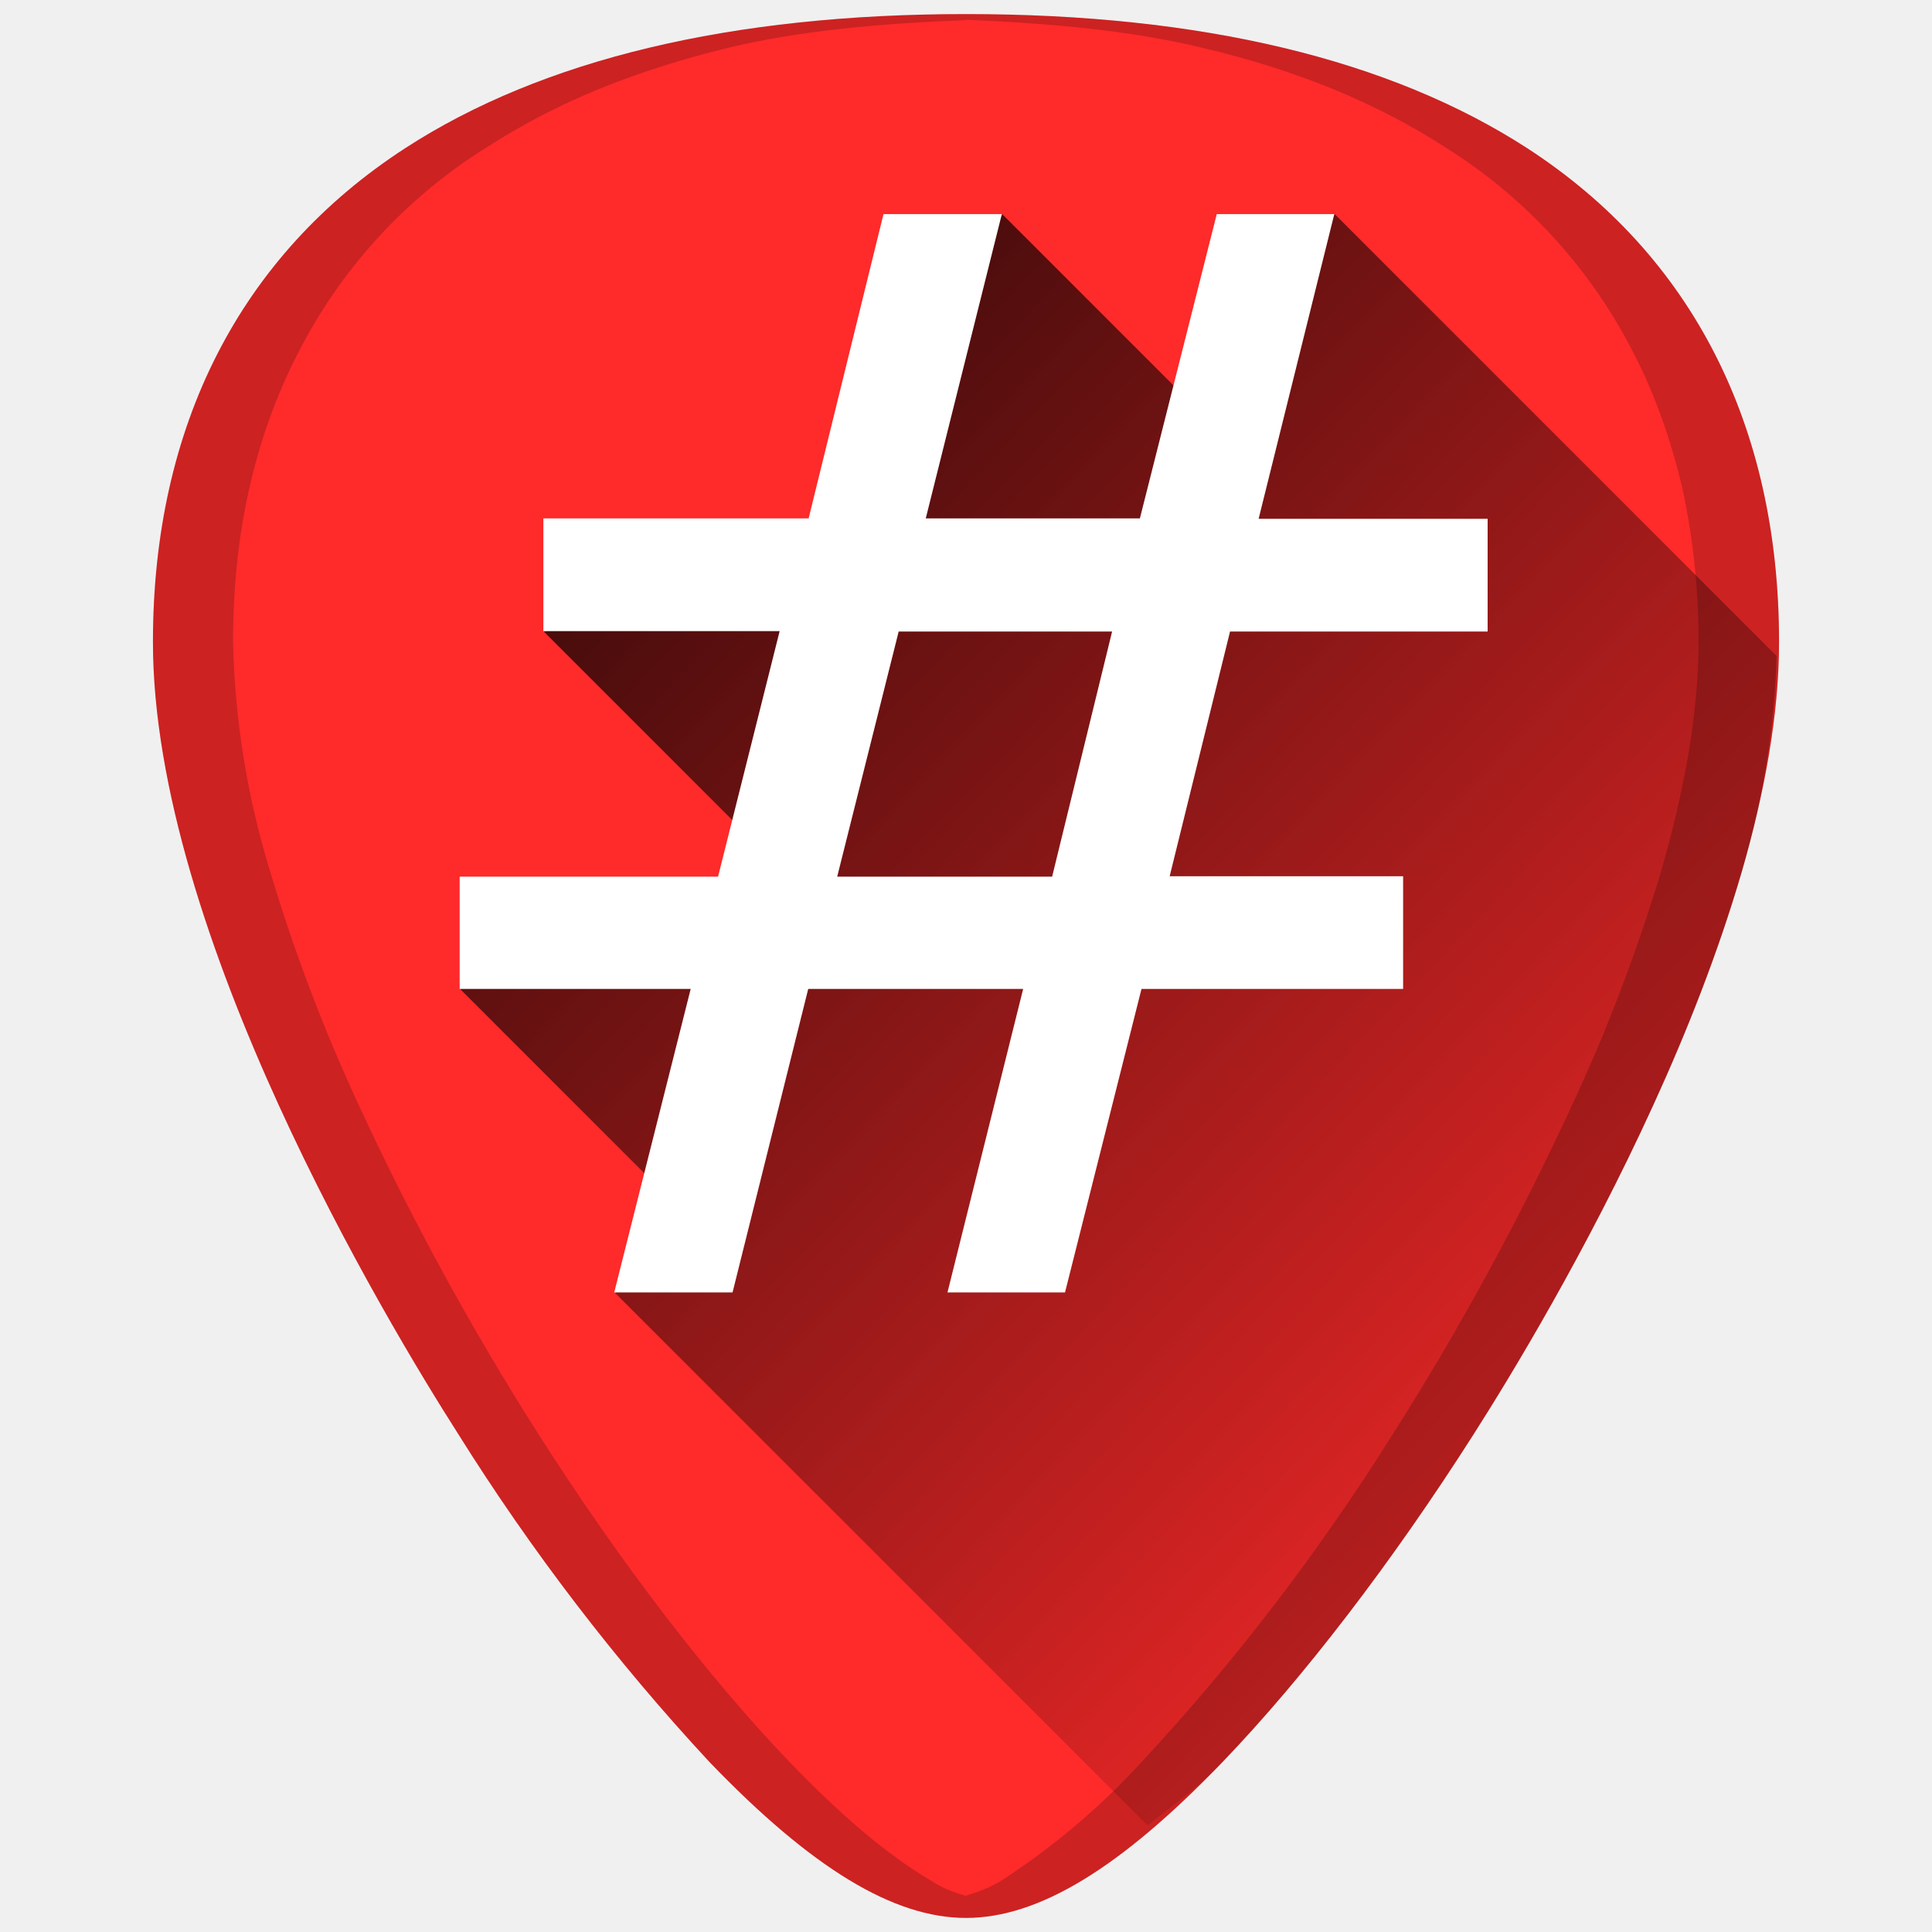
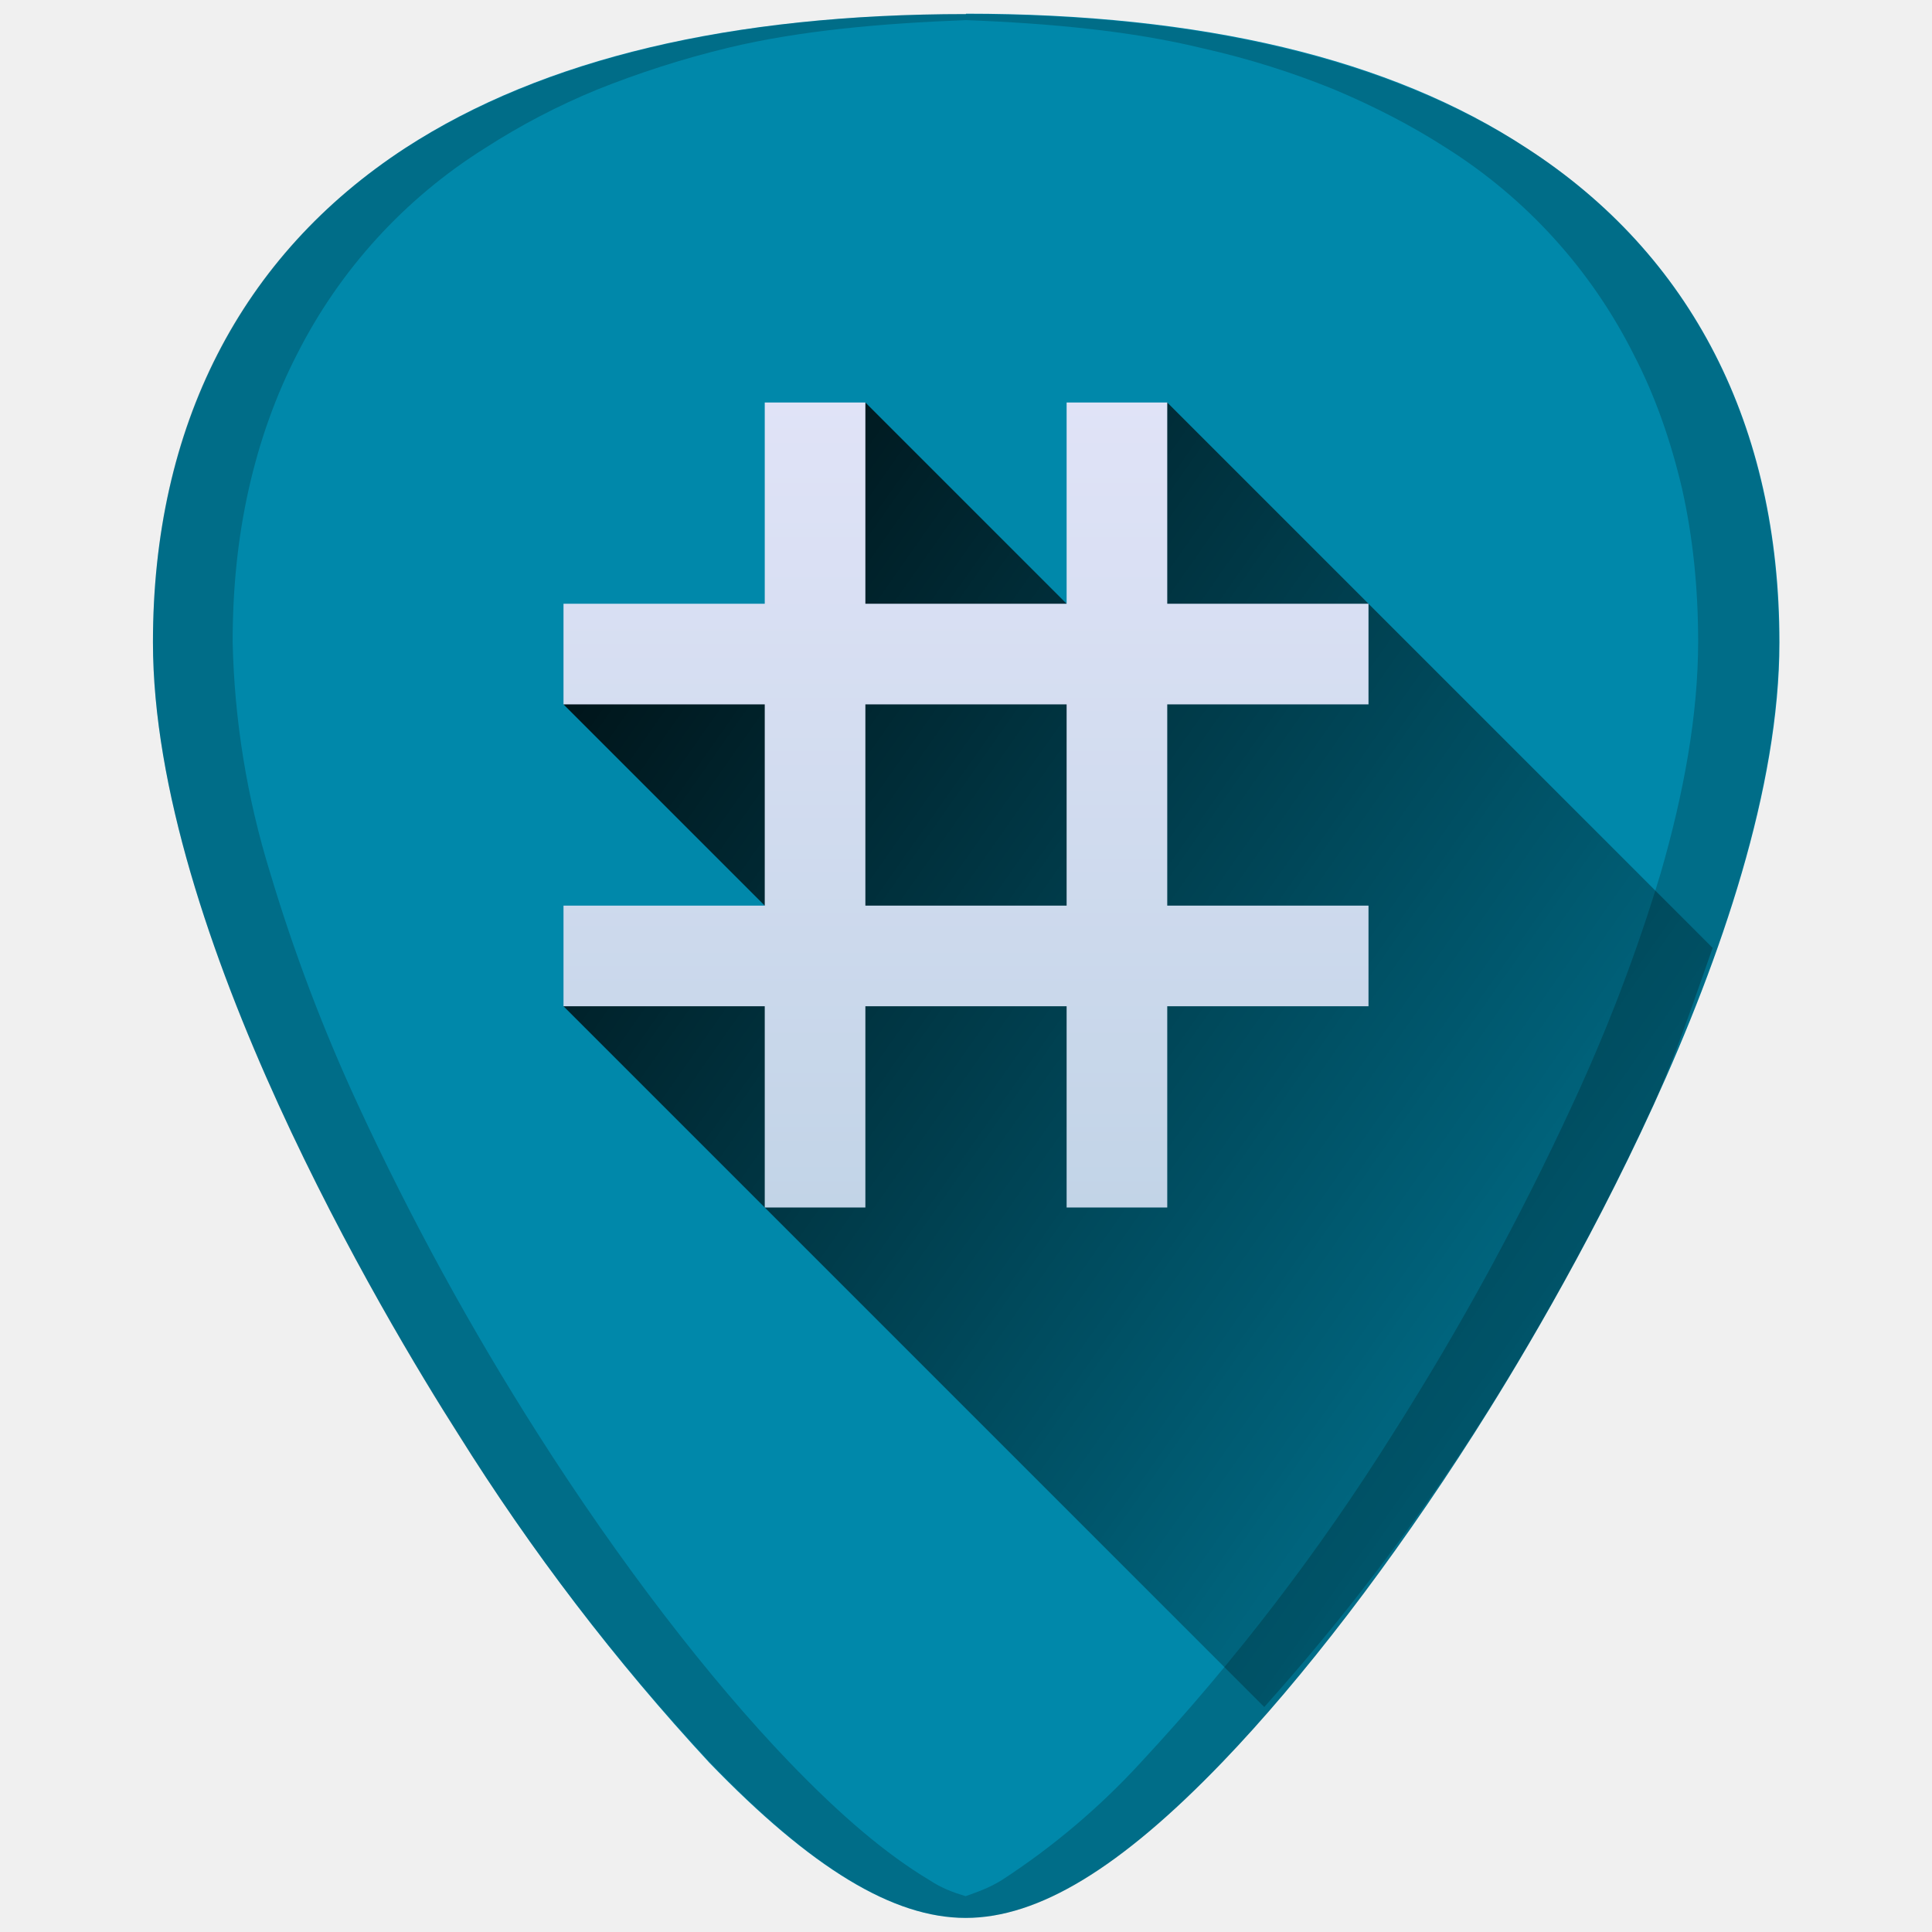
<svg xmlns="http://www.w3.org/2000/svg" xmlns:xlink="http://www.w3.org/1999/xlink" width="48" height="48">
  <defs>
-     <linearGradient id="a">
+     <linearGradient id="e">
+       <stop stop-color="#00f" offset="0" />
+       <stop stop-color="teal" offset=".51" />
+       <stop stop-color="#0ff" offset="1" />
+     </linearGradient>
+     <linearGradient id="g">
      <stop offset="0" />
      <stop offset="1" stop-opacity="0" />
    </linearGradient>
-     <linearGradient xlink:href="#a" id="b" gradientUnits="userSpaceOnUse" x1="15.36" y1="11.13" x2="43.92" y2="38.52" />
+     <linearGradient id="d">
+       <stop offset="0" stop-color="#67536c" />
+       <stop offset=".51" stop-color="#a793ac" />
+       <stop offset="1" stop-color="#e2dbe3" />
+     </linearGradient>
+     <linearGradient id="c">
+       <stop offset="0" />
+       <stop offset="1" stop-opacity="0" />
+     </linearGradient>
+     <linearGradient id="b" gradientUnits="userSpaceOnUse" x1="-84" y1="-384" x2="-23.52" y2="-384" gradientTransform="rotate(90 -90 50)">
+       <stop offset="0" stop-color="#d2faff" />
+       <stop offset="1" stop-color="#fff" stop-opacity="0" />
+     </linearGradient>
+     <radialGradient id="a" cx="56.02" cy="45.24" r="71.35" gradientTransform="rotate(15 45.7 -303.33) scale(1.0326)" gradientUnits="userSpaceOnUse">
+       <stop offset="0" stop-color="#bfebff" />
+       <stop offset=".07" stop-color="#9fdfff" />
+       <stop offset=".18" stop-color="#78d1ff" />
+       <stop offset=".28" stop-color="#5ac6ff" />
+       <stop offset=".38" stop-color="#44beff" />
+       <stop offset=".48" stop-color="#37baff" />
+       <stop offset=".57" stop-color="#33b8ff" />
+       <stop offset=".8" stop-color="#1690e3" />
+       <stop offset="1" stop-color="#0063b4" />
+     </radialGradient>
+     <linearGradient gradientTransform="matrix(1.25 0 0 1.25 4 -7.5)" xlink:href="#f" id="i" gradientUnits="userSpaceOnUse" y1="30" x2="0" y2="14" />
+     <linearGradient id="f" y1="30" y2="14" x2="0" gradientUnits="userSpaceOnUse">
+       <stop stop-color="#c2d4e7" />
+       <stop offset="1" stop-color="#e0e3f7" />
+     </linearGradient>
+     <linearGradient xlink:href="#g" id="h" gradientUnits="userSpaceOnUse" x1="8.78" y1="12.28" x2="46.97" y2="39.11" />
  </defs>
-   <path d="M24 .35c-5.83 0-10.52 1.12-13.93 3.33-4.1 2.66-6.27 6.9-6.27 12.27 0 7.23 5.8 16.88 7.58 19.67a54.48 54.48 0 0 0 6.25 8.16c2.54 2.64 4.57 3.87 6.37 3.87 1.8 0 3.83-1.23 6.37-3.87 2-2.08 4.22-4.97 6.25-8.16 1.78-2.79 7.58-12.44 7.58-19.67 0-5.37-2.16-9.61-6.26-12.27C34.52 1.47 29.84.35 24 .35z" fill="#ff2a2a" />
-   <path d="M28.51 45.35c.62-.5 1.18-.86 1.86-1.57 2-2.08 4.22-4.97 6.25-8.16.89-1.4 2.78-4.5 4.46-8.17a43.2 43.2 0 0 0 2.19-5.77c.54-1.84.83-3.67.87-5.38L33.16 5.32l-3.18 5.08-5.08-5.08-4.57 8.7-6.82 1.67 6.53 6.53-8.61 2.35 5.95 5.95-2.1 1.6z" fill="url(#b)" opacity=".75" />
-   <path d="M21.95 5.32l-1.86 7.56H13.5v2.8h5.87l-1.53 6.1h-6.42v2.79h5.74l-1.9 7.54h2.94l1.88-7.54h5.34l-1.88 7.54h2.92l1.9-7.54h6.5v-2.8h-5.8l1.5-6.08h6.4v-2.8h-5.69l1.88-7.57h-2.92l-1.91 7.56H23l1.89-7.56h-2.95zm.38 10.37h5.3l-1.49 6.09H20.8l1.53-6.1z" fill="#fff" />
-   <path d="M24 .35c-5.83 0-10.52 1.12-13.93 3.33-4.1 2.66-6.27 6.9-6.27 12.27 0 7.23 5.8 16.88 7.58 19.67a54.48 54.48 0 0 0 6.25 8.16c2.54 2.64 4.57 3.87 6.37 3.87 1.8 0 3.83-1.23 6.37-3.87 2-2.08 4.22-4.97 6.25-8.16 1.78-2.79 7.58-12.44 7.58-19.67 0-5.37-2.16-9.61-6.26-12.27C34.52 1.47 29.84.35 24 .35zm0 .14c2.11.09 4.12.27 5.88.7 1.16.27 2.25.62 3.26 1.03 1.01.42 1.94.9 2.8 1.46A12.92 12.92 0 0 1 40.6 8.8c.53 1.03.92 2.15 1.2 3.34.26 1.2.4 2.47.4 3.8 0 1.82-.37 3.77-.94 5.74a43.19 43.19 0 0 1-2.2 5.77 69.59 69.59 0 0 1-4.45 8.17 54.47 54.47 0 0 1-6.25 8.16 17.98 17.98 0 0 1-3.46 2.93c-.32.2-.62.3-.91.39-.3-.08-.6-.2-.9-.4-1.06-.63-2.2-1.6-3.47-2.92-2-2.08-4.22-4.97-6.25-8.16a69.6 69.6 0 0 1-4.46-8.17 43.19 43.19 0 0 1-2.19-5.77 20.93 20.93 0 0 1-.93-5.73c0-1.34.13-2.61.4-3.8.27-1.2.67-2.32 1.2-3.35a12.92 12.92 0 0 1 4.67-5.12 17.1 17.1 0 0 1 2.8-1.46c1-.41 2.1-.76 3.26-1.04C19.88.76 21.89.58 24 .5z" opacity=".2" />
+   <path d="M24 .35c-5.82 0-10.5 1.1-13.92 3.32C5.98 6.34 3.8 10.6 3.8 15.96c0 7.21 5.8 16.87 7.58 19.66a54.48 54.48 0 0 0 6.24 8.17c2.54 2.63 4.57 3.86 6.37 3.86 1.8 0 3.84-1.23 6.38-3.87 2-2.08 4.22-4.98 6.25-8.16 1.78-2.78 7.59-12.44 7.59-19.66 0-5.38-2.18-9.63-6.28-12.28C34.54 1.45 29.84.34 24 .34z" fill="#08a" />
+   <path d="M31.41 42.41a54.6 54.6 0 0 0 5.2-6.8c.9-1.39 2.8-4.5 4.47-8.17.56-1.23 1-2.57 1.47-3.89L29 10l-1.3 6.2-6.2-6.2-1.46 5.84L14 17.5l6.06 6.06L14 25z" fill="url(#h)" />
+   <path d="M24 .35c-5.83 0-10.52 1.13-13.93 3.33-4.1 2.67-6.27 6.9-6.27 12.27 0 7.24 5.8 16.88 7.58 19.68a54.48 54.48 0 0 0 6.25 8.15c2.54 2.64 4.57 3.87 6.37 3.87 1.8 0 3.83-1.23 6.37-3.87 2-2.08 4.22-4.97 6.25-8.16 1.78-2.78 7.58-12.43 7.58-19.66 0-5.38-2.17-9.62-6.27-12.28C34.53 1.48 29.84.35 24 .35zm0 .15c2.1.08 4.12.27 5.88.7 1.16.26 2.25.61 3.26 1.02 1 .42 1.93.9 2.8 1.46a12.92 12.92 0 0 1 4.65 5.13c.53 1.02.92 2.14 1.2 3.33.27 1.2.4 2.47.4 3.8 0 1.83-.36 3.78-.93 5.75a43.19 43.19 0 0 1-2.2 5.77 69.59 69.59 0 0 1-4.46 8.17 54.47 54.47 0 0 1-6.25 8.15 17.98 17.98 0 0 1-3.46 2.93c-.32.2-.62.3-.9.4-.3-.09-.6-.2-.9-.4-1.07-.64-2.2-1.6-3.48-2.93-2-2.08-4.22-4.97-6.25-8.16a69.6 69.6 0 0 1-4.46-8.16 43.19 43.19 0 0 1-2.19-5.78 20.93 20.93 0 0 1-.93-5.73c0-1.34.13-2.6.4-3.8.27-1.2.67-2.32 1.2-3.35a12.92 12.92 0 0 1 4.67-5.12 17.1 17.1 0 0 1 2.8-1.46c1-.4 2.1-.76 3.27-1.04C19.88.76 21.89.58 24 .5z" opacity=".2" />
+   <path d="M19 10v5h-5v2.5h5v5h-5V25h5v5h2.5v-5h5v5H29v-5h5v-2.5h-5v-5h5V15h-5v-5h-2.5v5h-5v-5zm2.5 7.5h5v5h-5z" fill="url(#i)" />
</svg>
